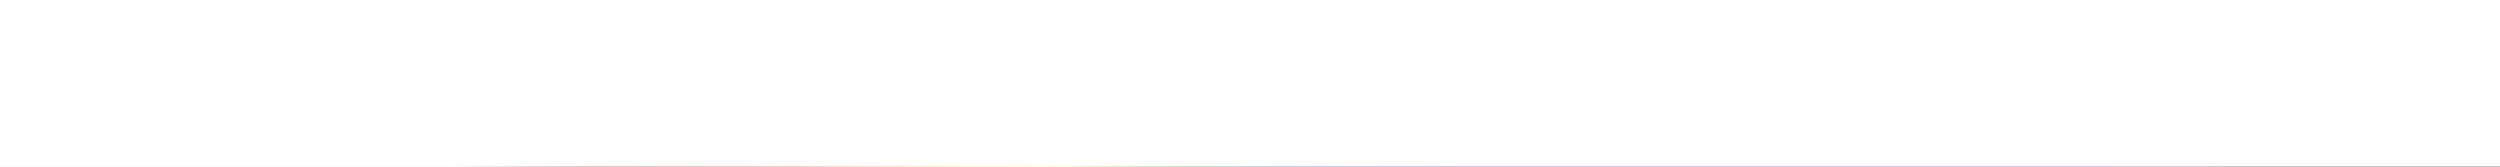
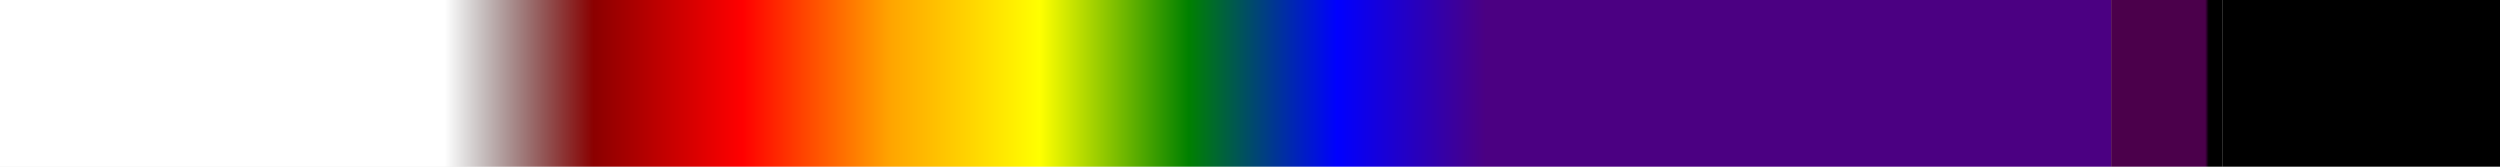
<svg xmlns="http://www.w3.org/2000/svg" width="450" height="30">
  <defs>
    <linearGradient id="main" x1="0%" y1="0%" x2="84.44%" y2="0%">
      <stop offset="0%" stop-color="transparent" />
      <stop offset="25%" stop-color="transparent" />
      <stop offset="33.33%" stop-color="#8B0000" />
      <stop offset="41.67%" stop-color="#FF0000" />
      <stop offset="50.00%" stop-color="#FFA500" />
      <stop offset="58.33%" stop-color="#FFFF00" />
      <stop offset="66.67%" stop-color="#008000" />
      <stop offset="75.00%" stop-color="#0000FF" />
      <stop offset="83.33%" stop-color="#4B0082" />
    </linearGradient>
    <linearGradient id="blackfade" x1="84.67%" y1="0%" x2="88.89%" y2="0%">
      <stop offset="0%" stop-color="#4B004B" />
      <stop offset="33%" stop-color="#2B002B" />
      <stop offset="66%" stop-color="#080008" />
      <stop offset="100%" stop-color="#000000" />
    </linearGradient>
  </defs>
+   <rect x="0" y="0" width="450" height="30" fill="#FFFFFF" />
  <rect x="0" y="0" width="380" height="30" fill="url(#main)" />
  <rect x="380" y="0" width="20" height="30" fill="url(#blackfade)" />
  <rect x="400" y="0" width="50" height="30" fill="#000000" />
-   <rect x="0" y="0" width="450" height="30" fill="#FFFFFF" />
</svg>
